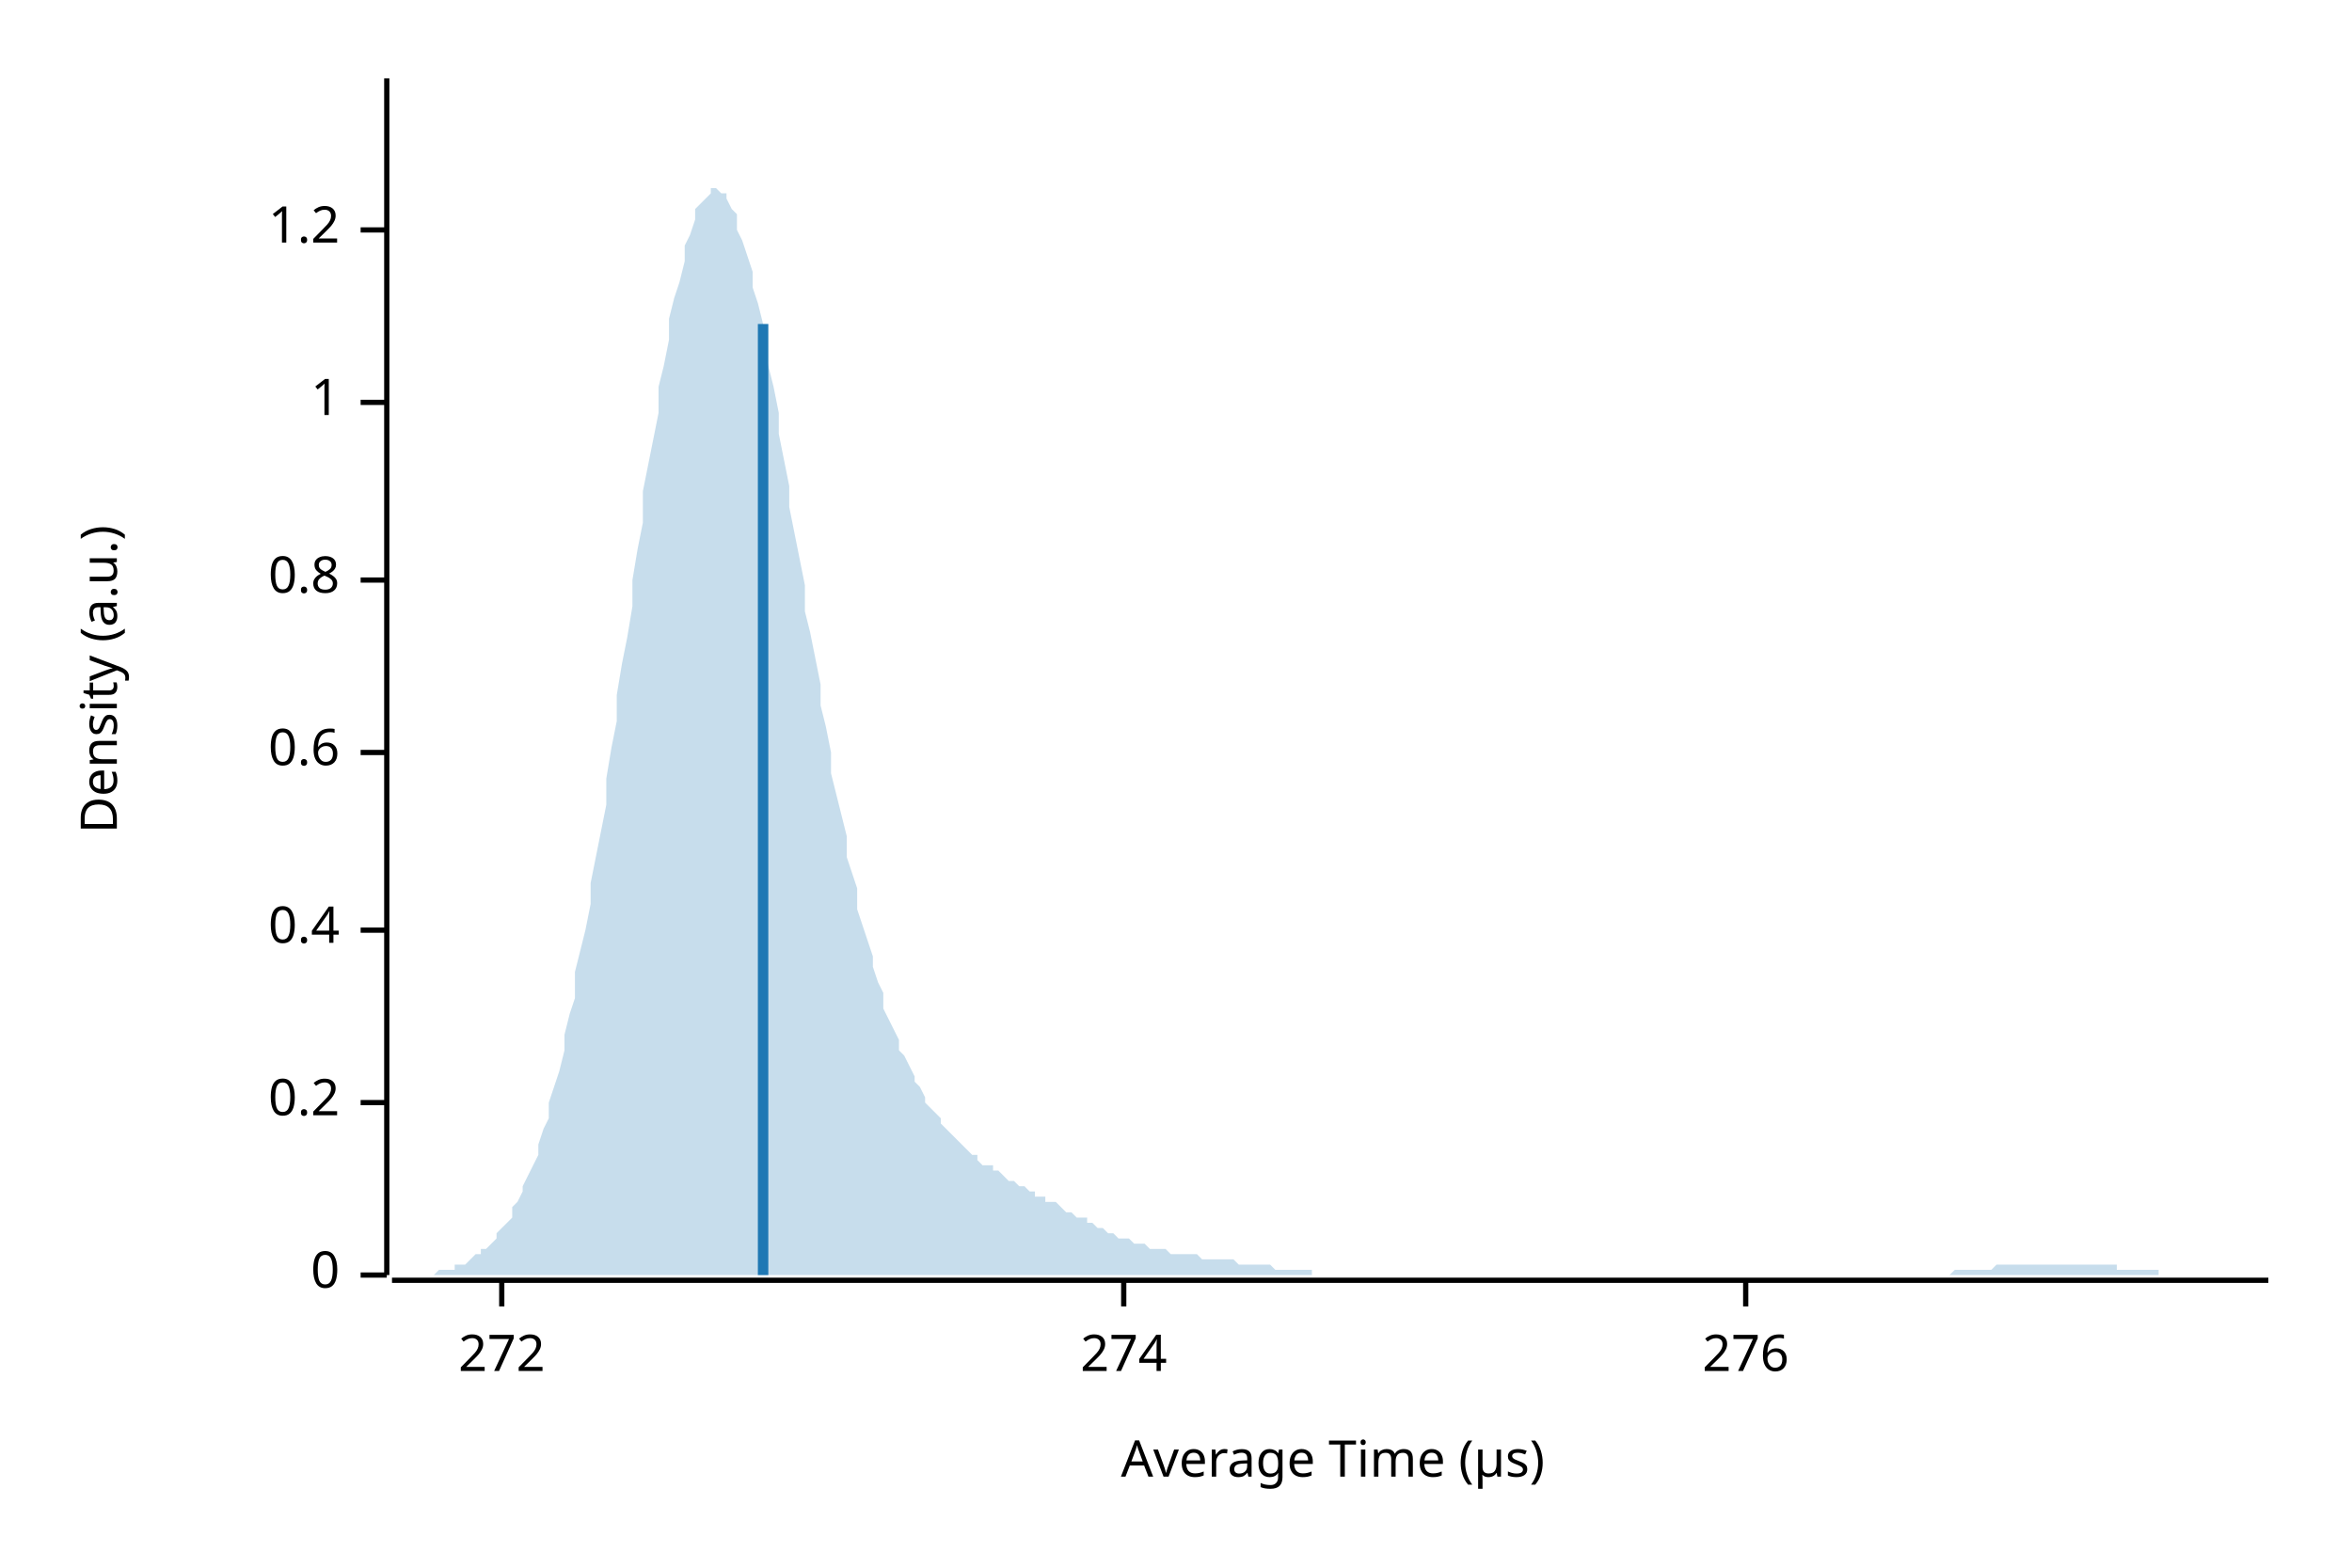
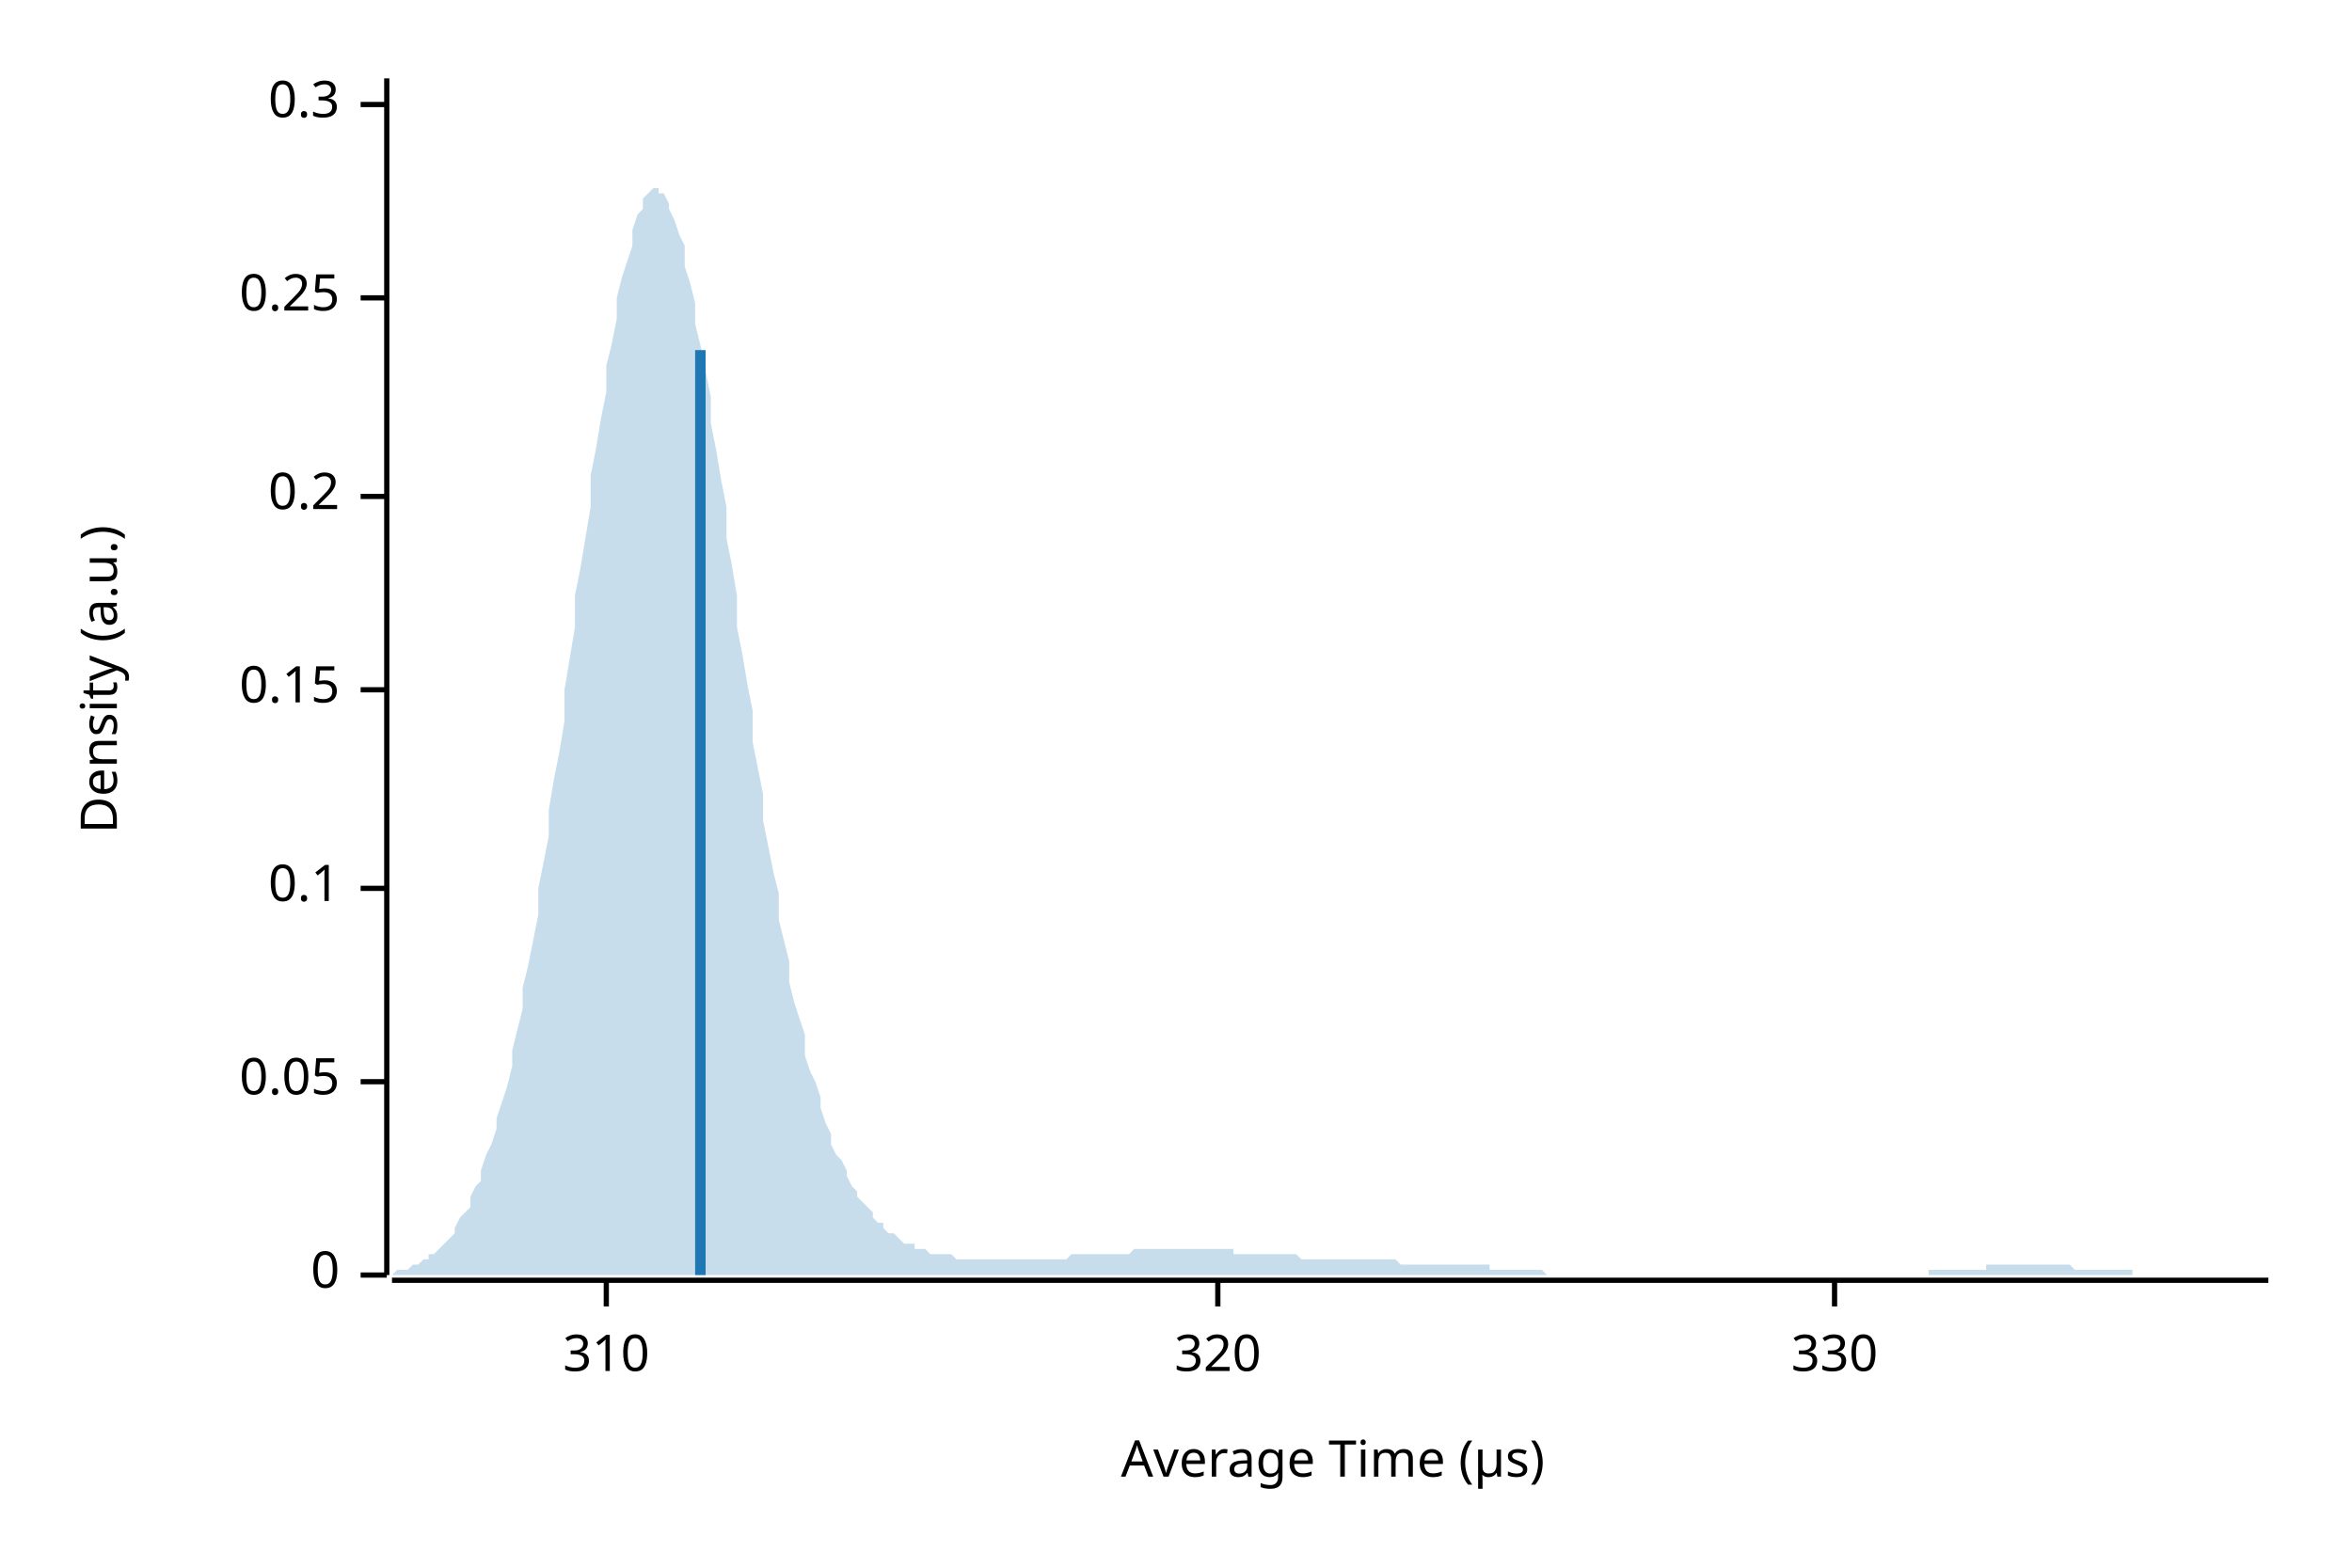
<svg xmlns="http://www.w3.org/2000/svg" width="450" height="300" viewBox="0 0 450 300">
  <text x="15" y="130" dy="0.76em" text-anchor="middle" font-family="sans-serif" font-size="9.677" opacity="1" fill="#000000" transform="rotate(270, 15, 130)">
Density (a.u.)
</text>
  <text x="255" y="285" dy="-0.5ex" text-anchor="middle" font-family="sans-serif" font-size="9.677" opacity="1" fill="#000000">
Average Time (µs)
</text>
  <polyline fill="none" opacity="1" stroke="#000000" stroke-width="1" points="74,15 74,244 " />
  <text x="65" y="244" dy="0.5ex" text-anchor="end" font-family="sans-serif" font-size="9.677" opacity="1" fill="#000000">
0
</text>
  <polyline fill="none" opacity="1" stroke="#000000" stroke-width="1" points="69,244 74,244 " />
-   <text x="65" y="211" dy="0.5ex" text-anchor="end" font-family="sans-serif" font-size="9.677" opacity="1" fill="#000000">
+   <text x="65" y="207" dy="0.5ex" text-anchor="end" font-family="sans-serif" font-size="9.677" opacity="1" fill="#000000">
+ 0.05
+ </text>
+   <polyline fill="none" opacity="1" stroke="#000000" stroke-width="1" points="69,207 74,207 " />
+   <text x="65" y="170" dy="0.5ex" text-anchor="end" font-family="sans-serif" font-size="9.677" opacity="1" fill="#000000">
+ 0.1
+ </text>
+   <polyline fill="none" opacity="1" stroke="#000000" stroke-width="1" points="69,170 74,170 " />
+   <text x="65" y="132" dy="0.5ex" text-anchor="end" font-family="sans-serif" font-size="9.677" opacity="1" fill="#000000">
+ 0.15
+ </text>
+   <polyline fill="none" opacity="1" stroke="#000000" stroke-width="1" points="69,132 74,132 " />
+   <text x="65" y="95" dy="0.5ex" text-anchor="end" font-family="sans-serif" font-size="9.677" opacity="1" fill="#000000">
0.2
</text>
-   <polyline fill="none" opacity="1" stroke="#000000" stroke-width="1" points="69,211 74,211 " />
-   <text x="65" y="178" dy="0.5ex" text-anchor="end" font-family="sans-serif" font-size="9.677" opacity="1" fill="#000000">
- 0.4
+   <polyline fill="none" opacity="1" stroke="#000000" stroke-width="1" points="69,95 74,95 " />
+   <text x="65" y="57" dy="0.5ex" text-anchor="end" font-family="sans-serif" font-size="9.677" opacity="1" fill="#000000">
+ 0.25
</text>
-   <polyline fill="none" opacity="1" stroke="#000000" stroke-width="1" points="69,178 74,178 " />
-   <text x="65" y="144" dy="0.5ex" text-anchor="end" font-family="sans-serif" font-size="9.677" opacity="1" fill="#000000">
- 0.6
+   <polyline fill="none" opacity="1" stroke="#000000" stroke-width="1" points="69,57 74,57 " />
+   <text x="65" y="20" dy="0.5ex" text-anchor="end" font-family="sans-serif" font-size="9.677" opacity="1" fill="#000000">
+ 0.3
</text>
-   <polyline fill="none" opacity="1" stroke="#000000" stroke-width="1" points="69,144 74,144 " />
-   <text x="65" y="111" dy="0.5ex" text-anchor="end" font-family="sans-serif" font-size="9.677" opacity="1" fill="#000000">
- 0.8
+   <polyline fill="none" opacity="1" stroke="#000000" stroke-width="1" points="69,20 74,20 " />
+   <polyline fill="none" opacity="1" stroke="#000000" stroke-width="1" points="75,245 434,245 " />
+   <text x="116" y="255" dy="0.76em" text-anchor="middle" font-family="sans-serif" font-size="9.677" opacity="1" fill="#000000">
+ 310
</text>
-   <polyline fill="none" opacity="1" stroke="#000000" stroke-width="1" points="69,111 74,111 " />
-   <text x="65" y="77" dy="0.5ex" text-anchor="end" font-family="sans-serif" font-size="9.677" opacity="1" fill="#000000">
- 1
+   <polyline fill="none" opacity="1" stroke="#000000" stroke-width="1" points="116,245 116,250 " />
+   <text x="233" y="255" dy="0.76em" text-anchor="middle" font-family="sans-serif" font-size="9.677" opacity="1" fill="#000000">
+ 320
</text>
-   <polyline fill="none" opacity="1" stroke="#000000" stroke-width="1" points="69,77 74,77 " />
-   <text x="65" y="44" dy="0.5ex" text-anchor="end" font-family="sans-serif" font-size="9.677" opacity="1" fill="#000000">
- 1.2
+   <polyline fill="none" opacity="1" stroke="#000000" stroke-width="1" points="233,245 233,250 " />
+   <text x="351" y="255" dy="0.76em" text-anchor="middle" font-family="sans-serif" font-size="9.677" opacity="1" fill="#000000">
+ 330
</text>
-   <polyline fill="none" opacity="1" stroke="#000000" stroke-width="1" points="69,44 74,44 " />
-   <polyline fill="none" opacity="1" stroke="#000000" stroke-width="1" points="75,245 434,245 " />
-   <text x="96" y="255" dy="0.76em" text-anchor="middle" font-family="sans-serif" font-size="9.677" opacity="1" fill="#000000">
- 272
- </text>
-   <polyline fill="none" opacity="1" stroke="#000000" stroke-width="1" points="96,245 96,250 " />
-   <text x="215" y="255" dy="0.76em" text-anchor="middle" font-family="sans-serif" font-size="9.677" opacity="1" fill="#000000">
- 274
- </text>
-   <polyline fill="none" opacity="1" stroke="#000000" stroke-width="1" points="215,245 215,250 " />
-   <text x="334" y="255" dy="0.76em" text-anchor="middle" font-family="sans-serif" font-size="9.677" opacity="1" fill="#000000">
- 276
- </text>
-   <polyline fill="none" opacity="1" stroke="#000000" stroke-width="1" points="334,245 334,250 " />
-   <polygon opacity="0.25" fill="#1F78B4" points="75,244 75,244 76,244 77,244 77,244 78,244 79,244 80,244 80,244 81,244 82,244 82,244 83,244 84,243 85,243 85,243 86,243 87,243 87,242 88,242 89,242 90,241 90,241 91,240 92,240 92,239 93,239 94,238 95,237 95,236 96,235 97,234 98,233 98,231 99,230 100,228 100,227 101,225 102,223 103,221 103,219 104,216 105,214 105,211 106,208 107,205 108,201 108,198 109,194 110,191 110,186 111,182 112,178 113,173 113,169 114,164 115,159 116,154 116,149 117,143 118,138 118,133 119,127 120,122 121,116 121,111 122,105 123,100 123,94 124,89 125,84 126,79 126,74 127,70 128,65 128,61 129,57 130,54 131,50 131,47 132,45 133,42 133,40 134,39 135,38 136,37 136,36 137,36 138,37 139,37 139,38 140,40 141,41 141,44 142,46 143,49 144,52 144,55 145,58 146,62 146,66 147,70 148,74 149,79 149,83 150,88 151,93 151,97 152,102 153,107 154,112 154,117 155,121 156,126 157,131 157,135 158,139 159,144 159,148 160,152 161,156 162,160 162,164 163,167 164,170 164,174 165,177 166,180 167,183 167,185 168,188 169,190 169,193 170,195 171,197 172,199 172,201 173,202 174,204 175,206 175,207 176,208 177,210 177,211 178,212 179,213 180,214 180,215 181,216 182,217 182,217 183,218 184,219 185,220 185,220 186,221 187,221 187,222 188,223 189,223 190,223 190,224 191,224 192,225 192,225 193,226 194,226 195,227 195,227 196,227 197,228 198,228 198,229 199,229 200,229 200,230 201,230 202,230 203,231 203,231 204,232 205,232 205,232 206,233 207,233 208,233 208,234 209,234 210,235 210,235 211,235 212,236 213,236 213,236 214,237 215,237 216,237 216,237 217,238 218,238 218,238 219,238 220,239 221,239 221,239 222,239 223,239 223,239 224,240 225,240 226,240 226,240 227,240 228,240 228,240 229,240 230,241 231,241 231,241 232,241 233,241 233,241 234,241 235,241 236,241 236,241 237,242 238,242 239,242 239,242 240,242 241,242 241,242 242,242 243,242 244,243 244,243 245,243 246,243 246,243 247,243 248,243 249,243 249,243 250,243 251,243 251,244 252,244 253,244 254,244 254,244 255,244 256,244 257,244 257,244 258,244 259,244 259,244 260,244 261,244 262,244 262,244 263,244 264,244 264,244 265,244 266,244 267,244 267,244 268,244 269,244 269,244 270,244 271,244 272,244 272,244 273,244 274,244 275,244 275,244 276,244 277,244 277,244 278,244 279,244 280,244 280,244 281,244 282,244 282,244 283,244 284,244 285,244 285,244 286,244 287,244 287,244 288,244 289,244 290,244 290,244 291,244 292,244 292,244 293,244 294,244 295,244 295,244 296,244 297,244 298,244 298,244 299,244 300,244 300,244 301,244 302,244 303,244 303,244 304,244 305,244 305,244 306,244 307,244 308,244 308,244 309,244 310,244 310,244 311,244 312,244 313,244 313,244 314,244 315,244 316,244 316,244 317,244 318,244 318,244 319,244 320,244 321,244 321,244 322,244 323,244 323,244 324,244 325,244 326,244 326,244 327,244 328,244 328,244 329,244 330,244 331,244 331,244 332,244 333,244 333,244 334,244 335,244 336,244 336,244 337,244 338,244 339,244 339,244 340,244 341,244 341,244 342,244 343,244 344,244 344,244 345,244 346,244 346,244 347,244 348,244 349,244 349,244 350,244 351,244 351,244 352,244 353,244 354,244 354,244 355,244 356,244 357,244 357,244 358,244 359,244 359,244 360,244 361,244 362,244 362,244 363,244 364,244 364,244 365,244 366,244 367,244 367,244 368,244 369,244 369,244 370,244 371,244 372,244 372,244 373,244 374,243 375,243 375,243 376,243 377,243 377,243 378,243 379,243 380,243 380,243 381,243 382,242 382,242 383,242 384,242 385,242 385,242 386,242 387,242 387,242 388,242 389,242 390,242 390,242 391,242 392,242 392,242 393,242 394,242 395,242 395,242 396,242 397,242 398,242 398,242 399,242 400,242 400,242 401,242 402,242 403,242 403,242 404,242 405,242 405,243 406,243 407,243 408,243 408,243 409,243 410,243 410,243 411,243 412,243 413,243 413,244 414,244 415,244 416,244 416,244 417,244 418,244 418,244 419,244 420,244 421,244 421,244 422,244 423,244 423,244 424,244 425,244 426,244 426,244 427,244 428,244 428,244 429,244 430,244 431,244 431,244 432,244 433,244 434,244 434,244 75,244 " />
-   <polyline fill="none" opacity="1" stroke="#1F78B4" stroke-width="2" points="146,244 146,62 " />
+   <polyline fill="none" opacity="1" stroke="#000000" stroke-width="1" points="351,245 351,250 " />
+   <polygon opacity="0.25" fill="#1F78B4" points="75,244 75,244 76,243 77,243 77,243 78,243 79,242 80,242 80,242 81,241 82,241 82,240 83,240 84,239 85,238 85,238 86,237 87,236 87,235 88,233 89,232 90,231 90,229 91,227 92,226 92,224 93,221 94,219 95,216 95,214 96,211 97,208 98,204 98,201 99,197 100,193 100,189 101,185 102,180 103,175 103,170 104,165 105,160 105,155 106,149 107,144 108,138 108,132 109,126 110,120 110,114 111,109 112,103 113,97 113,91 114,86 115,80 116,75 116,70 117,66 118,61 118,57 119,53 120,50 121,47 121,44 122,41 123,40 123,38 124,37 125,36 126,36 126,37 127,37 128,39 128,40 129,42 130,45 131,47 131,51 132,54 133,58 133,62 134,66 135,71 136,76 136,81 137,86 138,92 139,97 139,103 140,108 141,114 141,120 142,125 143,131 144,136 144,142 145,147 146,152 146,157 147,162 148,167 149,171 149,176 150,180 151,184 151,188 152,192 153,195 154,198 154,202 155,205 156,207 157,210 157,212 158,215 159,217 159,219 160,221 161,222 162,224 162,225 163,227 164,228 164,229 165,230 166,231 167,232 167,233 168,234 169,234 169,235 170,236 171,236 172,237 172,237 173,238 174,238 175,238 175,239 176,239 177,239 177,239 178,240 179,240 180,240 180,240 181,240 182,240 182,240 183,241 184,241 185,241 185,241 186,241 187,241 187,241 188,241 189,241 190,241 190,241 191,241 192,241 192,241 193,241 194,241 195,241 195,241 196,241 197,241 198,241 198,241 199,241 200,241 200,241 201,241 202,241 203,241 203,241 204,241 205,240 205,240 206,240 207,240 208,240 208,240 209,240 210,240 210,240 211,240 212,240 213,240 213,240 214,240 215,240 216,240 216,240 217,239 218,239 218,239 219,239 220,239 221,239 221,239 222,239 223,239 223,239 224,239 225,239 226,239 226,239 227,239 228,239 228,239 229,239 230,239 231,239 231,239 232,239 233,239 233,239 234,239 235,239 236,239 236,240 237,240 238,240 239,240 239,240 240,240 241,240 241,240 242,240 243,240 244,240 244,240 245,240 246,240 246,240 247,240 248,240 249,241 249,241 250,241 251,241 251,241 252,241 253,241 254,241 254,241 255,241 256,241 257,241 257,241 258,241 259,241 259,241 260,241 261,241 262,241 262,241 263,241 264,241 264,241 265,241 266,241 267,241 267,241 268,242 269,242 269,242 270,242 271,242 272,242 272,242 273,242 274,242 275,242 275,242 276,242 277,242 277,242 278,242 279,242 280,242 280,242 281,242 282,242 282,242 283,242 284,242 285,242 285,243 286,243 287,243 287,243 288,243 289,243 290,243 290,243 291,243 292,243 292,243 293,243 294,243 295,243 295,243 296,244 297,244 298,244 298,244 299,244 300,244 300,244 301,244 302,244 303,244 303,244 304,244 305,244 305,244 306,244 307,244 308,244 308,244 309,244 310,244 310,244 311,244 312,244 313,244 313,244 314,244 315,244 316,244 316,244 317,244 318,244 318,244 319,244 320,244 321,244 321,244 322,244 323,244 323,244 324,244 325,244 326,244 326,244 327,244 328,244 328,244 329,244 330,244 331,244 331,244 332,244 333,244 333,244 334,244 335,244 336,244 336,244 337,244 338,244 339,244 339,244 340,244 341,244 341,244 342,244 343,244 344,244 344,244 345,244 346,244 346,244 347,244 348,244 349,244 349,244 350,244 351,244 351,244 352,244 353,244 354,244 354,244 355,244 356,244 357,244 357,244 358,244 359,244 359,244 360,244 361,244 362,244 362,244 363,244 364,244 364,244 365,244 366,244 367,244 367,244 368,244 369,244 369,243 370,243 371,243 372,243 372,243 373,243 374,243 375,243 375,243 376,243 377,243 377,243 378,243 379,243 380,243 380,242 381,242 382,242 382,242 383,242 384,242 385,242 385,242 386,242 387,242 387,242 388,242 389,242 390,242 390,242 391,242 392,242 392,242 393,242 394,242 395,242 395,242 396,242 397,243 398,243 398,243 399,243 400,243 400,243 401,243 402,243 403,243 403,243 404,243 405,243 405,243 406,243 407,243 408,243 408,244 409,244 410,244 410,244 411,244 412,244 413,244 413,244 414,244 415,244 416,244 416,244 417,244 418,244 418,244 419,244 420,244 421,244 421,244 422,244 423,244 423,244 424,244 425,244 426,244 426,244 427,244 428,244 428,244 429,244 430,244 431,244 431,244 432,244 433,244 434,244 434,244 75,244 " />
+   <polyline fill="none" opacity="1" stroke="#1F78B4" stroke-width="2" points="134,244 134,67 " />
</svg>
